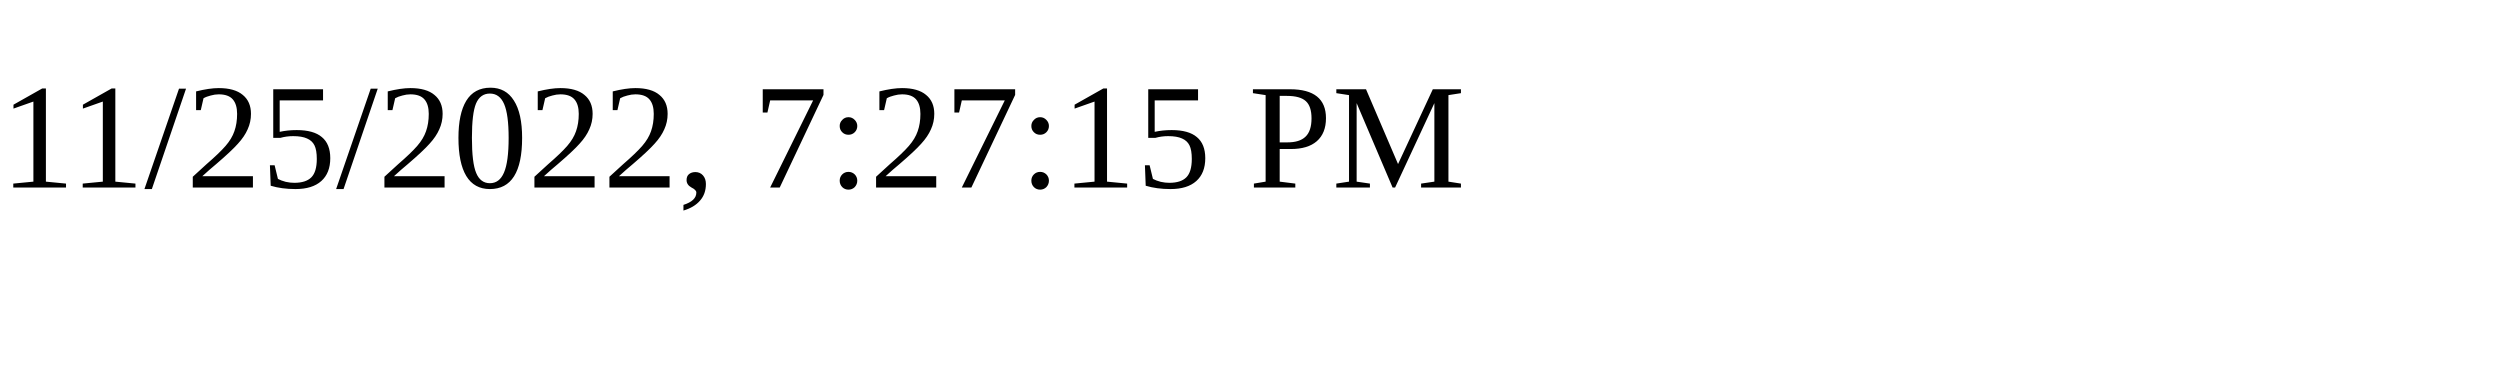
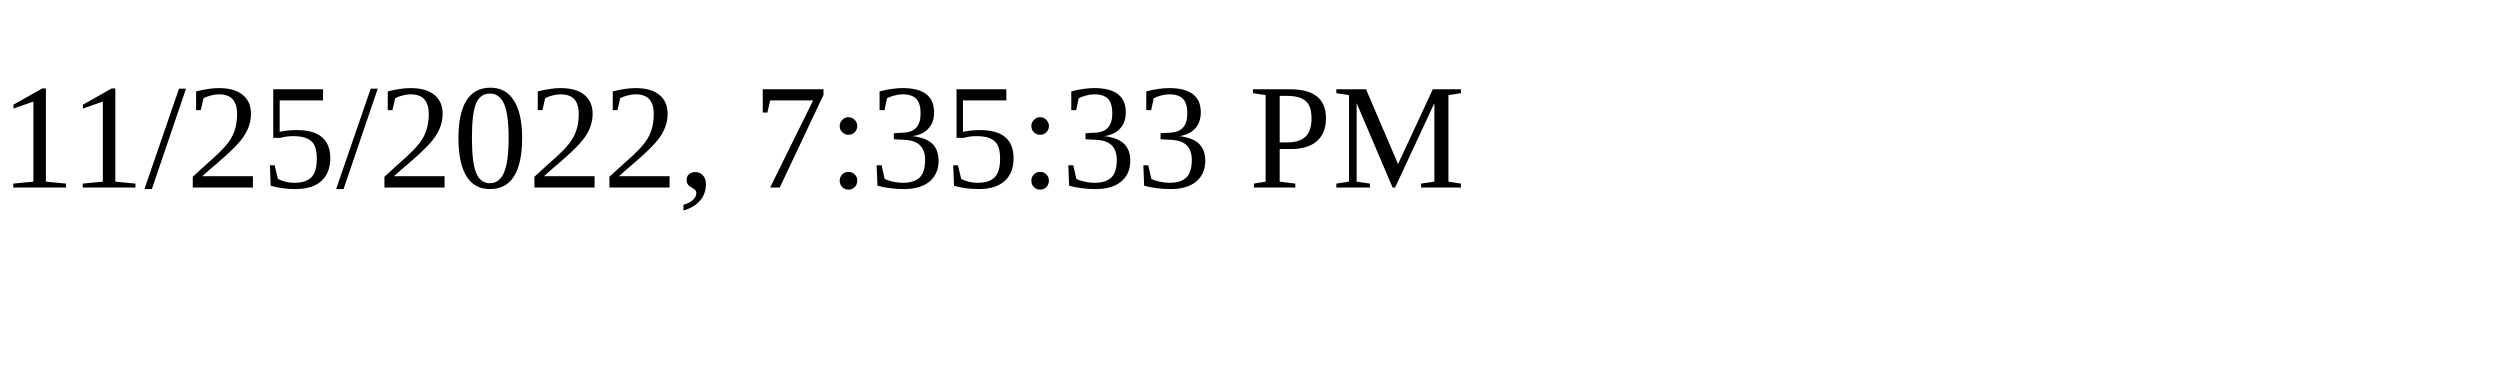
<svg xmlns="http://www.w3.org/2000/svg" height="30" width="200">
-   <text x="0" y="15">11/25/2022, 7:27:15 PM</text>
+   <text x="0" y="15">11/25/2022, 7:35:33 PM</text>
</svg>
